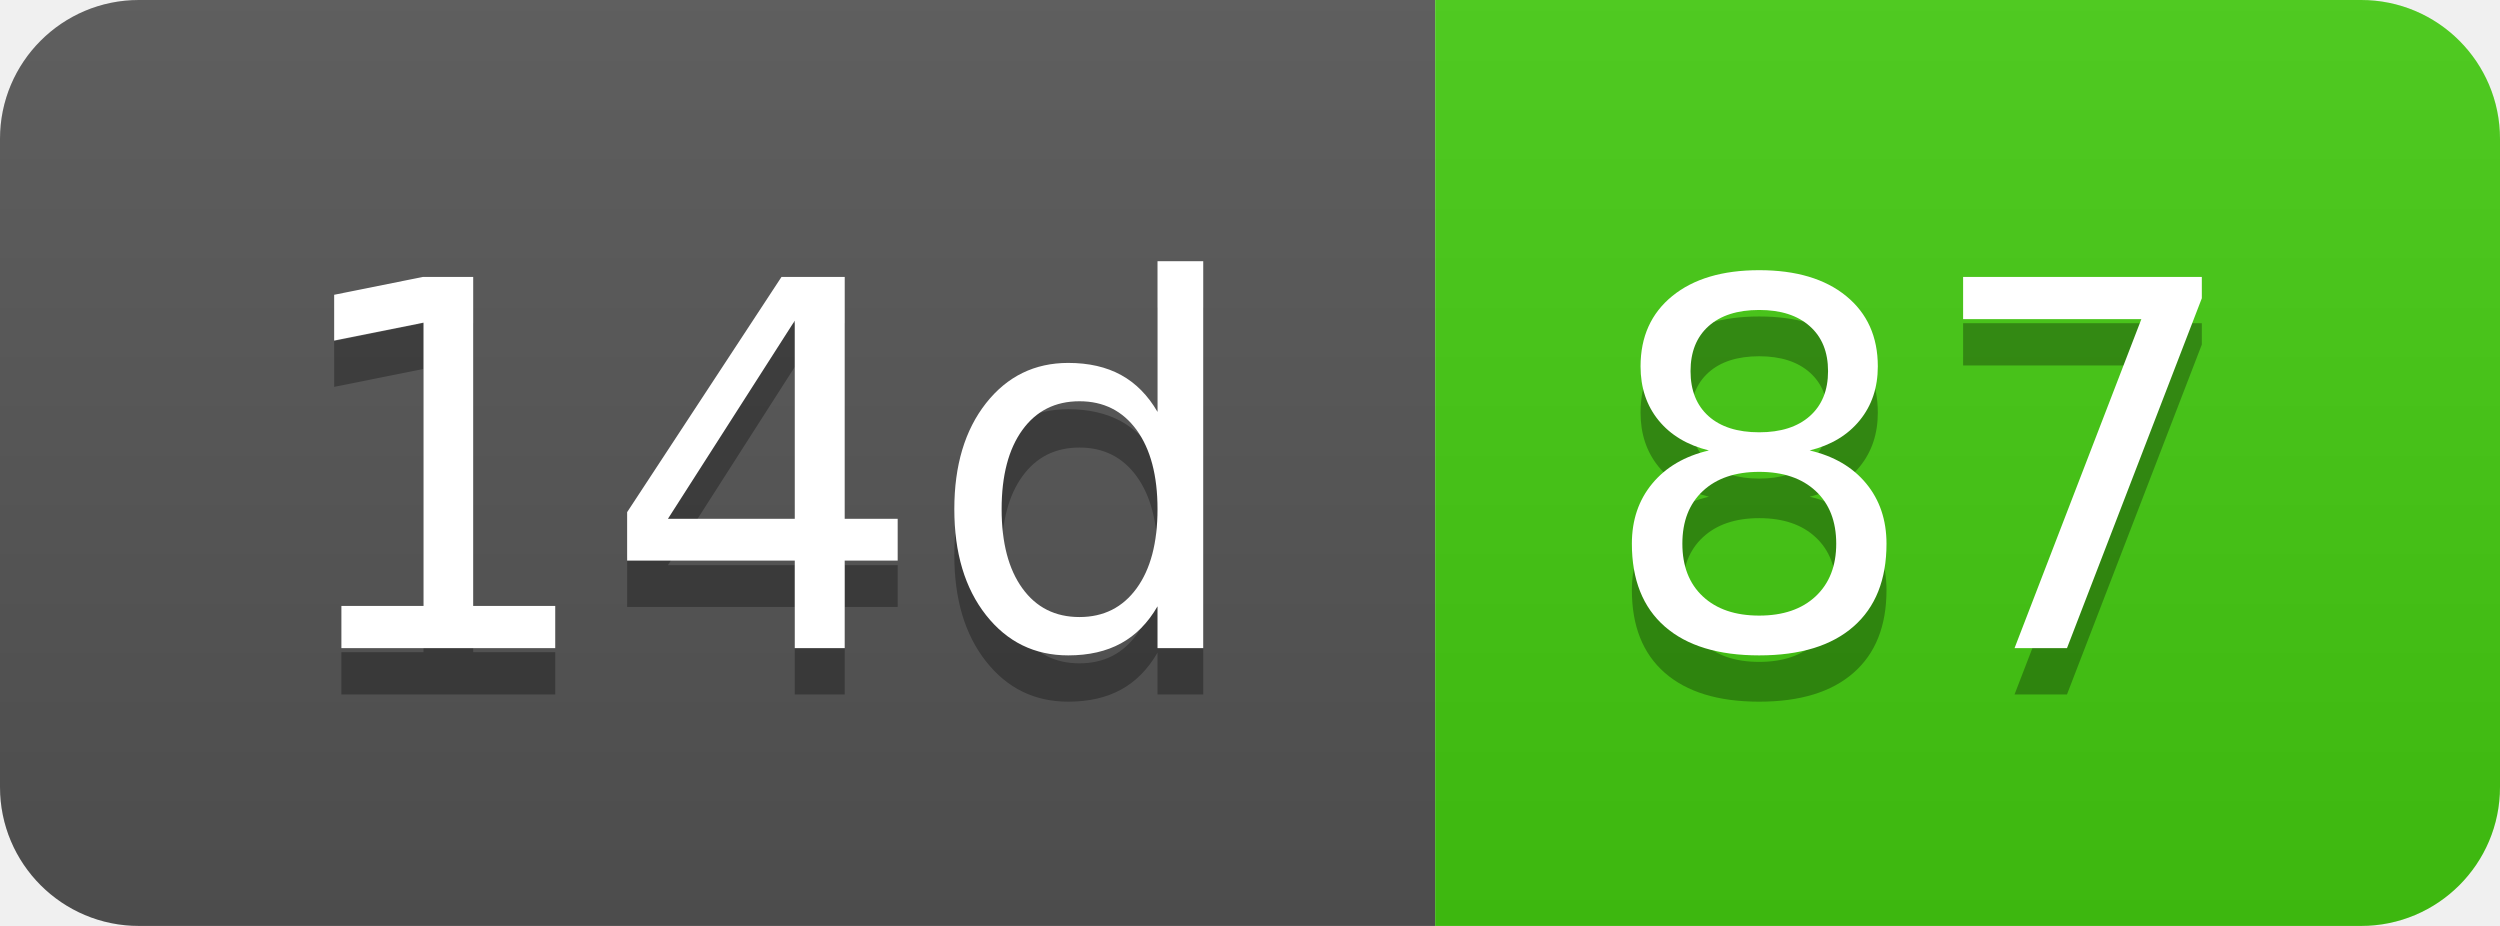
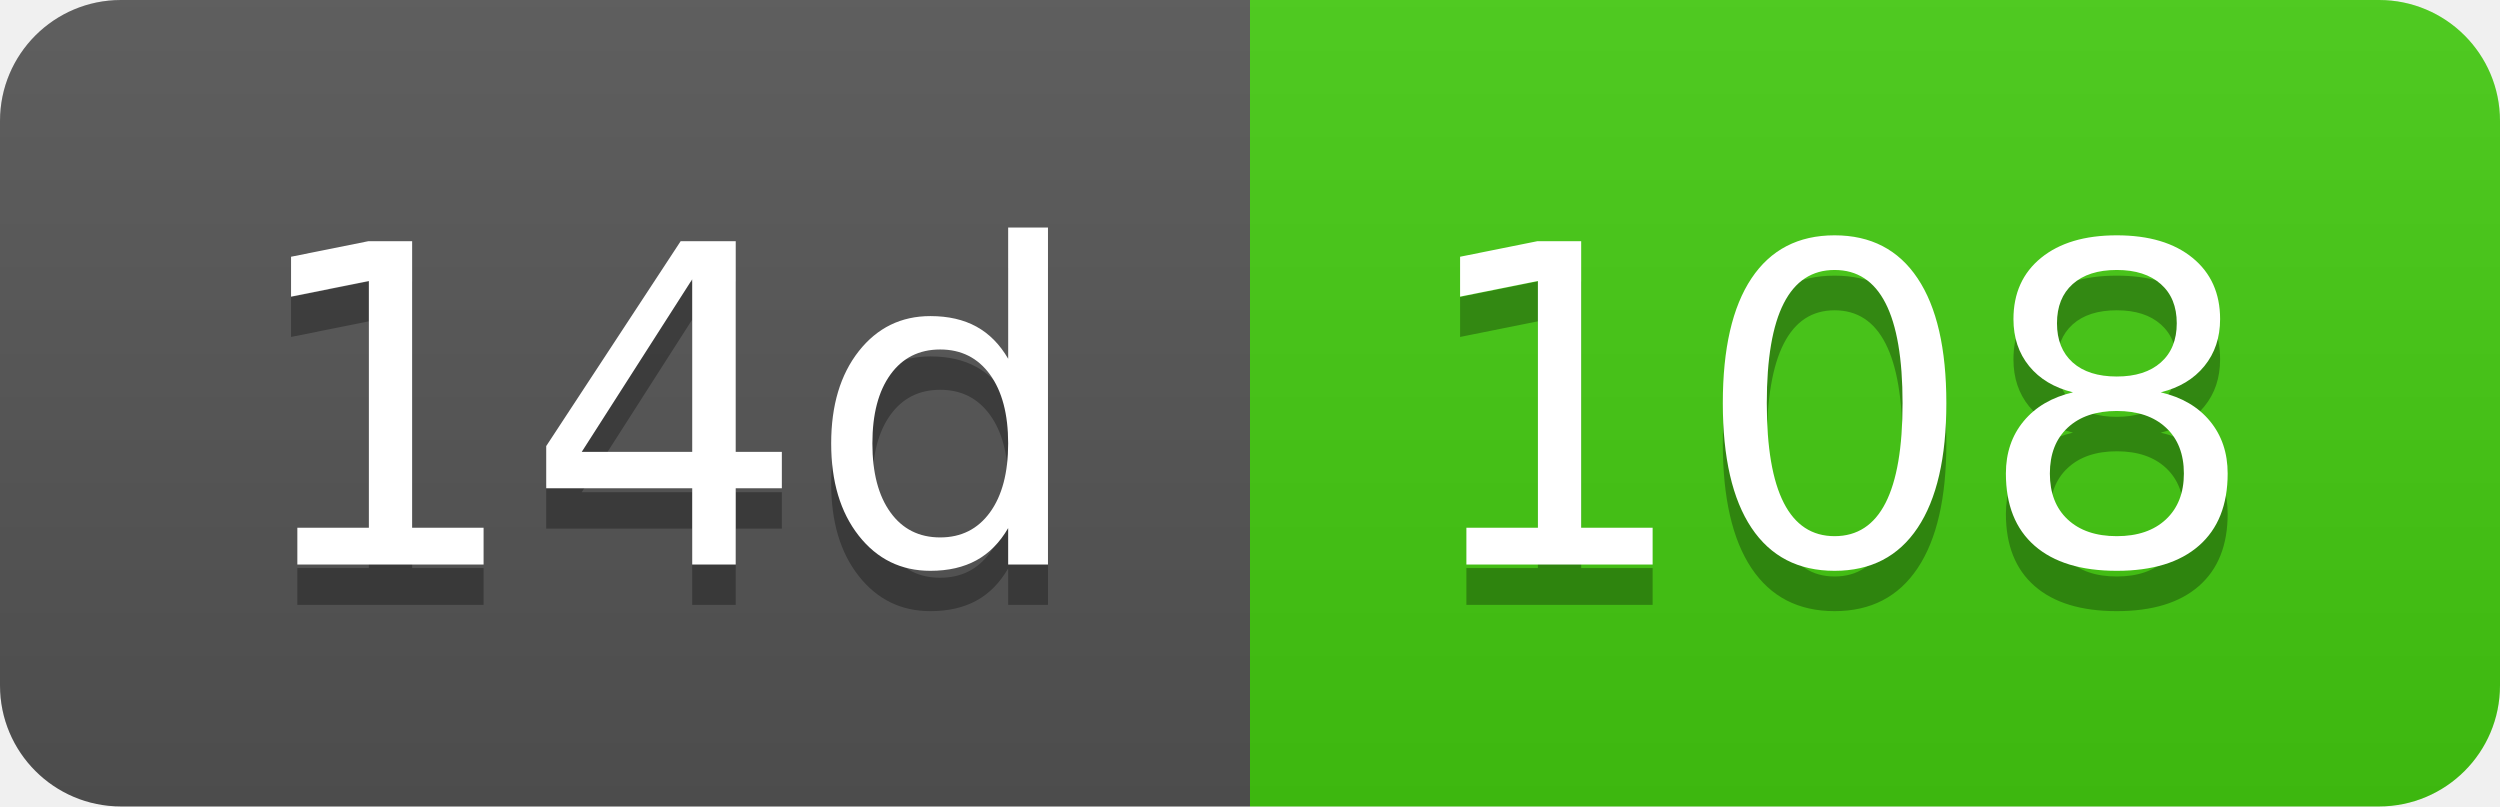
- <svg xmlns="http://www.w3.org/2000/svg" width="54" height="20" role="img" aria-label="14d: 87">
+ <svg xmlns="http://www.w3.org/2000/svg" width="62" height="20" role="img" aria-label="14d: 108">
  <linearGradient id="s" x2="0" y2="100%">
    <stop offset="0" stop-color="#bbb" stop-opacity=".1" />
    <stop offset="1" stop-opacity=".1" />
  </linearGradient>
  <clipPath id="r">
-     <rect width="54" height="20" rx="3" fill="#fff" />
+     <rect width="62" height="20" rx="3" fill="#fff" />
  </clipPath>
  <g clip-path="url(#r)">
    <rect width="31" height="20" fill="#555" />
-     <rect x="31" width="23" height="20" fill="#4c1" />
-     <rect width="54" height="20" fill="url(#s)" />
+     <rect x="31" width="31" height="20" fill="#4c1" />
+     <rect width="62" height="20" fill="url(#s)" />
  </g>
  <g fill="#fff" text-anchor="middle" font-family="Verdana,Geneva,DejaVu Sans,sans-serif" text-rendering="geometricPrecision" font-size="110">
    <text aria-hidden="true" x="165" y="150" fill="#010101" fill-opacity=".3" transform="scale(.1)" textLength="210">14d</text>
    <text x="165" y="140" transform="scale(.1)" fill="#fff" textLength="210">14d</text>
-     <text aria-hidden="true" x="415" y="150" fill="#010101" fill-opacity=".3" transform="scale(.1)" textLength="130">87</text>
-     <text x="415" y="140" transform="scale(.1)" fill="#fff" textLength="130">87</text>
+     <text aria-hidden="true" x="455" y="150" fill="#010101" fill-opacity=".3" transform="scale(.1)" textLength="210">108</text>
+     <text x="455" y="140" transform="scale(.1)" fill="#fff" textLength="210">108</text>
  </g>
</svg>
